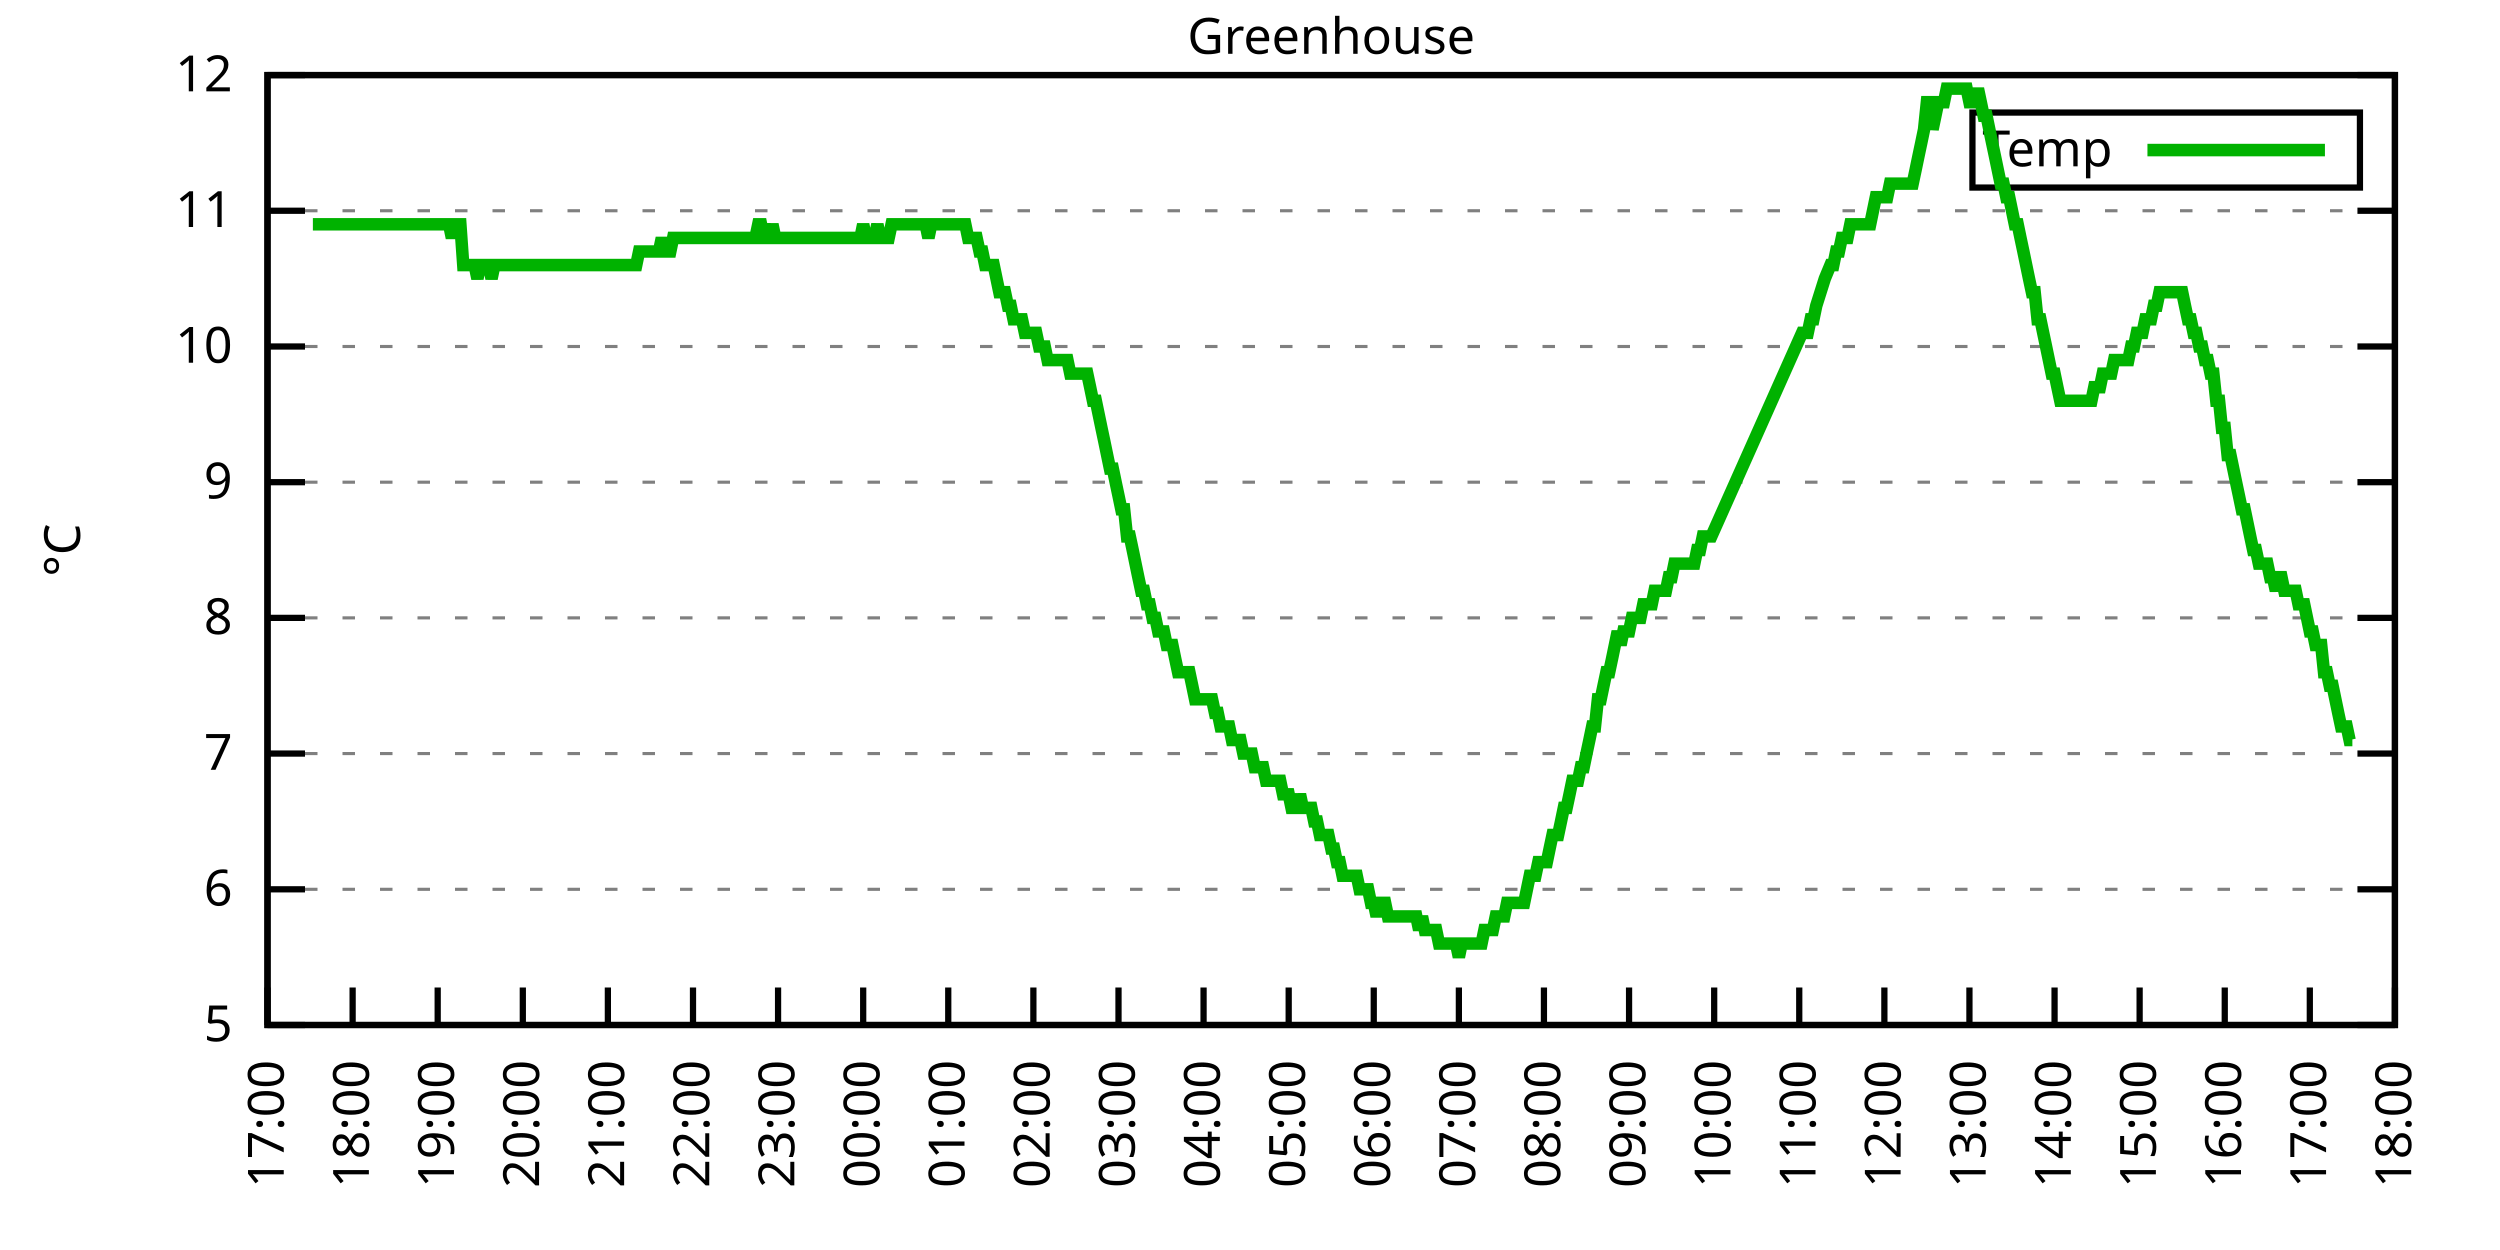
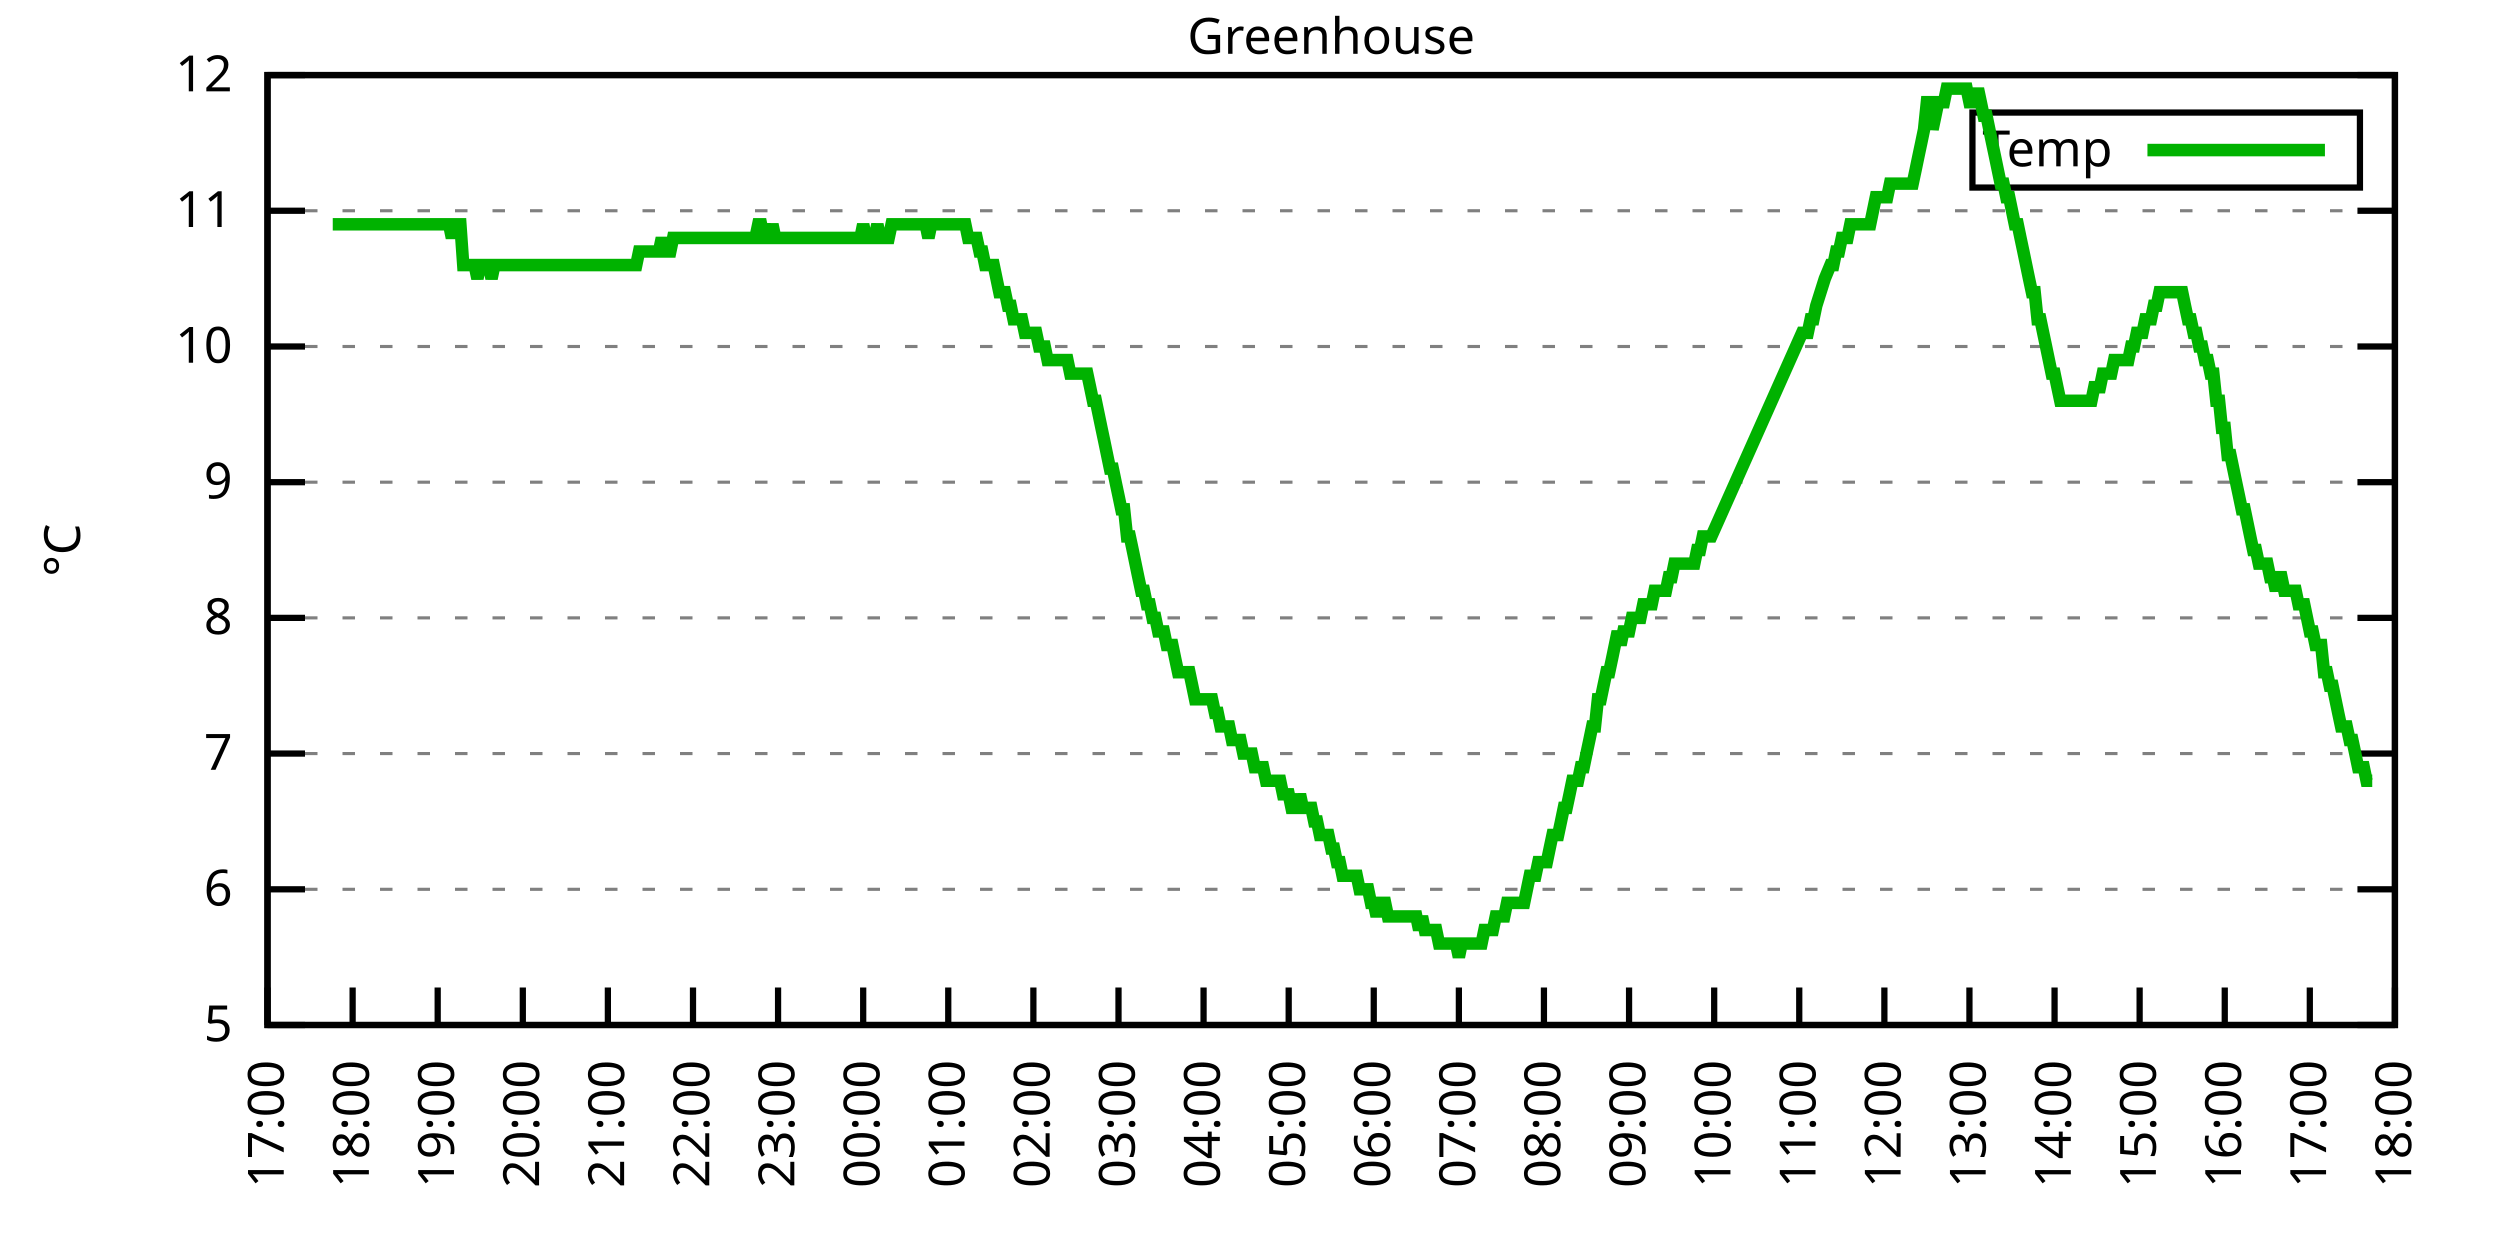
<svg xmlns="http://www.w3.org/2000/svg" xmlns:xlink="http://www.w3.org/1999/xlink" width="400" height="200" viewBox="0 0 400 200">
  <g id="gnuplot_canvas">
    <rect x="0" y="0" width="400" height="200" fill="none" />
    <defs>
      <circle id="gpDot" r="0.5" stroke-width="0.5" stroke="currentColor" />
      <path id="gpPt0" stroke-width="0.333" stroke="currentColor" d="M-1,0 h2 M0,-1 v2" />
      <path id="gpPt1" stroke-width="0.333" stroke="currentColor" d="M-1,-1 L1,1 M1,-1 L-1,1" />
      <path id="gpPt2" stroke-width="0.333" stroke="currentColor" d="M-1,0 L1,0 M0,-1 L0,1 M-1,-1 L1,1 M-1,1 L1,-1" />
      <rect id="gpPt3" stroke-width="0.333" stroke="currentColor" x="-1" y="-1" width="2" height="2" />
      <rect id="gpPt4" stroke-width="0.333" stroke="currentColor" fill="currentColor" x="-1" y="-1" width="2" height="2" />
      <circle id="gpPt5" stroke-width="0.333" stroke="currentColor" cx="0" cy="0" r="1" />
      <use xlink:href="#gpPt5" id="gpPt6" fill="currentColor" stroke="none" />
      <path id="gpPt7" stroke-width="0.333" stroke="currentColor" d="M0,-1.33 L-1.33,0.67 L1.33,0.67 z" />
      <use xlink:href="#gpPt7" id="gpPt8" fill="currentColor" stroke="none" />
      <use xlink:href="#gpPt7" id="gpPt9" stroke="currentColor" transform="rotate(180)" />
      <use xlink:href="#gpPt9" id="gpPt10" fill="currentColor" stroke="none" />
      <use xlink:href="#gpPt3" id="gpPt11" stroke="currentColor" transform="rotate(45)" />
      <use xlink:href="#gpPt11" id="gpPt12" fill="currentColor" stroke="none" />
      <path id="gpPt13" stroke-width="0.333" stroke="currentColor" d="M0,1.330 L1.265,0.411 L0.782,-1.067 L-0.782,-1.076 L-1.265,0.411 z" />
      <use xlink:href="#gpPt13" id="gpPt14" fill="currentColor" stroke="none" />
      <filter id="textbox" filterUnits="objectBoundingBox" x="0" y="0" height="1" width="1">
        <feFlood flood-color="white" flood-opacity="1" result="bgnd" />
        <feComposite in="SourceGraphic" in2="bgnd" operator="atop" />
      </filter>
      <filter id="greybox" filterUnits="objectBoundingBox" x="0" y="0" height="1" width="1">
        <feFlood flood-color="lightgrey" flood-opacity="1" result="grey" />
        <feComposite in="SourceGraphic" in2="grey" operator="atop" />
      </filter>
    </defs>
    <g fill="none" color="white" stroke="currentColor" stroke-width="1.00" stroke-linecap="butt" stroke-linejoin="miter">
</g>
    <g fill="none" color="black" stroke="currentColor" stroke-width="1.00" stroke-linecap="butt" stroke-linejoin="miter">
      <g stroke="none" shape-rendering="crispEdges">
        <polygon fill="rgb(255, 255, 255)" points="42.80,164.00 383.18,164.00 383.18,12.02 42.80,12.02 " />
      </g>
    </g>
    <g fill="none" color="black" stroke="currentColor" stroke-width="1.00" stroke-linecap="butt" stroke-linejoin="miter">
</g>
    <g fill="none" color="black" stroke="black" stroke-width="0.50" stroke-linecap="butt" stroke-linejoin="miter">
</g>
    <g fill="none" color="gray" stroke="currentColor" stroke-width="0.50" stroke-linecap="butt" stroke-linejoin="miter">
      <path stroke="gray" stroke-dasharray="2,4" class="gridline" d="M42.80,164.00 L383.19,164.00  " />
    </g>
    <g fill="none" color="gray" stroke="gray" stroke-width="1.00" stroke-linecap="butt" stroke-linejoin="miter">
</g>
    <g fill="none" color="black" stroke="currentColor" stroke-width="1.00" stroke-linecap="butt" stroke-linejoin="miter">
      <path stroke="black" d="M42.80,164.00 L48.80,164.00 M383.19,164.00 L377.19,164.00  " />
      <g transform="translate(37.20,166.60)" stroke="none" fill="black" font-family="Sans" font-size="8.00" text-anchor="end">
        <text>
          <tspan font-family="Sans"> 5</tspan>
        </text>
      </g>
    </g>
    <g fill="none" color="black" stroke="currentColor" stroke-width="1.00" stroke-linecap="butt" stroke-linejoin="miter">
</g>
    <g fill="none" color="black" stroke="black" stroke-width="0.50" stroke-linecap="butt" stroke-linejoin="miter">
</g>
    <g fill="none" color="gray" stroke="currentColor" stroke-width="0.50" stroke-linecap="butt" stroke-linejoin="miter">
      <path stroke="gray" stroke-dasharray="2,4" class="gridline" d="M42.80,142.29 L383.19,142.29  " />
    </g>
    <g fill="none" color="gray" stroke="gray" stroke-width="1.00" stroke-linecap="butt" stroke-linejoin="miter">
</g>
    <g fill="none" color="black" stroke="currentColor" stroke-width="1.00" stroke-linecap="butt" stroke-linejoin="miter">
      <path stroke="black" d="M42.80,142.29 L48.80,142.29 M383.19,142.29 L377.19,142.29  " />
      <g transform="translate(37.20,144.89)" stroke="none" fill="black" font-family="Sans" font-size="8.00" text-anchor="end">
        <text>
          <tspan font-family="Sans"> 6</tspan>
        </text>
      </g>
    </g>
    <g fill="none" color="black" stroke="currentColor" stroke-width="1.00" stroke-linecap="butt" stroke-linejoin="miter">
</g>
    <g fill="none" color="black" stroke="black" stroke-width="0.50" stroke-linecap="butt" stroke-linejoin="miter">
</g>
    <g fill="none" color="gray" stroke="currentColor" stroke-width="0.50" stroke-linecap="butt" stroke-linejoin="miter">
      <path stroke="gray" stroke-dasharray="2,4" class="gridline" d="M42.80,120.57 L383.19,120.57  " />
    </g>
    <g fill="none" color="gray" stroke="gray" stroke-width="1.00" stroke-linecap="butt" stroke-linejoin="miter">
</g>
    <g fill="none" color="black" stroke="currentColor" stroke-width="1.00" stroke-linecap="butt" stroke-linejoin="miter">
      <path stroke="black" d="M42.80,120.57 L48.80,120.57 M383.19,120.57 L377.19,120.57  " />
      <g transform="translate(37.20,123.17)" stroke="none" fill="black" font-family="Sans" font-size="8.00" text-anchor="end">
        <text>
          <tspan font-family="Sans"> 7</tspan>
        </text>
      </g>
    </g>
    <g fill="none" color="black" stroke="currentColor" stroke-width="1.00" stroke-linecap="butt" stroke-linejoin="miter">
</g>
    <g fill="none" color="black" stroke="black" stroke-width="0.50" stroke-linecap="butt" stroke-linejoin="miter">
</g>
    <g fill="none" color="gray" stroke="currentColor" stroke-width="0.50" stroke-linecap="butt" stroke-linejoin="miter">
      <path stroke="gray" stroke-dasharray="2,4" class="gridline" d="M42.80,98.86 L383.19,98.86  " />
    </g>
    <g fill="none" color="gray" stroke="gray" stroke-width="1.00" stroke-linecap="butt" stroke-linejoin="miter">
</g>
    <g fill="none" color="black" stroke="currentColor" stroke-width="1.00" stroke-linecap="butt" stroke-linejoin="miter">
      <path stroke="black" d="M42.80,98.86 L48.80,98.86 M383.19,98.86 L377.19,98.86  " />
      <g transform="translate(37.20,101.46)" stroke="none" fill="black" font-family="Sans" font-size="8.00" text-anchor="end">
        <text>
          <tspan font-family="Sans"> 8</tspan>
        </text>
      </g>
    </g>
    <g fill="none" color="black" stroke="currentColor" stroke-width="1.00" stroke-linecap="butt" stroke-linejoin="miter">
</g>
    <g fill="none" color="black" stroke="black" stroke-width="0.50" stroke-linecap="butt" stroke-linejoin="miter">
</g>
    <g fill="none" color="gray" stroke="currentColor" stroke-width="0.50" stroke-linecap="butt" stroke-linejoin="miter">
      <path stroke="gray" stroke-dasharray="2,4" class="gridline" d="M42.80,77.15 L383.19,77.15  " />
    </g>
    <g fill="none" color="gray" stroke="gray" stroke-width="1.00" stroke-linecap="butt" stroke-linejoin="miter">
</g>
    <g fill="none" color="black" stroke="currentColor" stroke-width="1.00" stroke-linecap="butt" stroke-linejoin="miter">
      <path stroke="black" d="M42.80,77.15 L48.80,77.15 M383.19,77.15 L377.19,77.15  " />
      <g transform="translate(37.20,79.75)" stroke="none" fill="black" font-family="Sans" font-size="8.00" text-anchor="end">
        <text>
          <tspan font-family="Sans"> 9</tspan>
        </text>
      </g>
    </g>
    <g fill="none" color="black" stroke="currentColor" stroke-width="1.00" stroke-linecap="butt" stroke-linejoin="miter">
</g>
    <g fill="none" color="black" stroke="black" stroke-width="0.50" stroke-linecap="butt" stroke-linejoin="miter">
</g>
    <g fill="none" color="gray" stroke="currentColor" stroke-width="0.50" stroke-linecap="butt" stroke-linejoin="miter">
      <path stroke="gray" stroke-dasharray="2,4" class="gridline" d="M42.80,55.44 L383.19,55.44  " />
    </g>
    <g fill="none" color="gray" stroke="gray" stroke-width="1.00" stroke-linecap="butt" stroke-linejoin="miter">
</g>
    <g fill="none" color="black" stroke="currentColor" stroke-width="1.00" stroke-linecap="butt" stroke-linejoin="miter">
      <path stroke="black" d="M42.80,55.44 L48.80,55.44 M383.19,55.44 L377.19,55.44  " />
      <g transform="translate(37.20,58.04)" stroke="none" fill="black" font-family="Sans" font-size="8.00" text-anchor="end">
        <text>
          <tspan font-family="Sans"> 10</tspan>
        </text>
      </g>
    </g>
    <g fill="none" color="black" stroke="currentColor" stroke-width="1.00" stroke-linecap="butt" stroke-linejoin="miter">
</g>
    <g fill="none" color="black" stroke="black" stroke-width="0.50" stroke-linecap="butt" stroke-linejoin="miter">
</g>
    <g fill="none" color="gray" stroke="currentColor" stroke-width="0.50" stroke-linecap="butt" stroke-linejoin="miter">
      <path stroke="gray" stroke-dasharray="2,4" class="gridline" d="M42.80,33.72 L383.19,33.72  " />
    </g>
    <g fill="none" color="gray" stroke="gray" stroke-width="1.00" stroke-linecap="butt" stroke-linejoin="miter">
</g>
    <g fill="none" color="black" stroke="currentColor" stroke-width="1.00" stroke-linecap="butt" stroke-linejoin="miter">
      <path stroke="black" d="M42.80,33.72 L48.80,33.72 M383.19,33.72 L377.19,33.72  " />
      <g transform="translate(37.20,36.32)" stroke="none" fill="black" font-family="Sans" font-size="8.00" text-anchor="end">
        <text>
          <tspan font-family="Sans"> 11</tspan>
        </text>
      </g>
    </g>
    <g fill="none" color="black" stroke="currentColor" stroke-width="1.00" stroke-linecap="butt" stroke-linejoin="miter">
</g>
    <g fill="none" color="black" stroke="black" stroke-width="0.50" stroke-linecap="butt" stroke-linejoin="miter">
</g>
    <g fill="none" color="gray" stroke="currentColor" stroke-width="0.50" stroke-linecap="butt" stroke-linejoin="miter">
      <path stroke="gray" stroke-dasharray="2,4" class="gridline" d="M42.80,12.01 L383.19,12.01  " />
    </g>
    <g fill="none" color="gray" stroke="gray" stroke-width="1.00" stroke-linecap="butt" stroke-linejoin="miter">
</g>
    <g fill="none" color="black" stroke="currentColor" stroke-width="1.00" stroke-linecap="butt" stroke-linejoin="miter">
      <path stroke="black" d="M42.80,12.01 L48.80,12.01 M383.19,12.01 L377.19,12.01  " />
      <g transform="translate(37.20,14.61)" stroke="none" fill="black" font-family="Sans" font-size="8.00" text-anchor="end">
        <text>
          <tspan font-family="Sans"> 12</tspan>
        </text>
      </g>
    </g>
    <g fill="none" color="black" stroke="currentColor" stroke-width="1.00" stroke-linecap="butt" stroke-linejoin="miter">
      <path stroke="black" d="M42.80,164.00 L42.80,158.00  " />
      <g transform="translate(45.40,169.60) rotate(270.00)" stroke="none" fill="black" font-family="Sans" font-size="8.00" text-anchor="end">
        <text>
          <tspan font-family="Sans">17:00</tspan>
        </text>
      </g>
    </g>
    <g fill="none" color="black" stroke="currentColor" stroke-width="1.00" stroke-linecap="butt" stroke-linejoin="miter">
      <path stroke="black" d="M56.42,164.00 L56.42,158.00  " />
      <g transform="translate(59.02,169.60) rotate(270.00)" stroke="none" fill="black" font-family="Sans" font-size="8.00" text-anchor="end">
        <text>
          <tspan font-family="Sans">18:00</tspan>
        </text>
      </g>
    </g>
    <g fill="none" color="black" stroke="currentColor" stroke-width="1.00" stroke-linecap="butt" stroke-linejoin="miter">
      <path stroke="black" d="M70.03,164.00 L70.03,158.00  " />
      <g transform="translate(72.63,169.60) rotate(270.00)" stroke="none" fill="black" font-family="Sans" font-size="8.00" text-anchor="end">
        <text>
          <tspan font-family="Sans">19:00</tspan>
        </text>
      </g>
    </g>
    <g fill="none" color="black" stroke="currentColor" stroke-width="1.00" stroke-linecap="butt" stroke-linejoin="miter">
      <path stroke="black" d="M83.65,164.00 L83.65,158.00  " />
      <g transform="translate(86.25,169.60) rotate(270.00)" stroke="none" fill="black" font-family="Sans" font-size="8.00" text-anchor="end">
        <text>
          <tspan font-family="Sans">20:00</tspan>
        </text>
      </g>
    </g>
    <g fill="none" color="black" stroke="currentColor" stroke-width="1.00" stroke-linecap="butt" stroke-linejoin="miter">
      <path stroke="black" d="M97.26,164.00 L97.26,158.00  " />
      <g transform="translate(99.86,169.60) rotate(270.00)" stroke="none" fill="black" font-family="Sans" font-size="8.00" text-anchor="end">
        <text>
          <tspan font-family="Sans">21:00</tspan>
        </text>
      </g>
    </g>
    <g fill="none" color="black" stroke="currentColor" stroke-width="1.00" stroke-linecap="butt" stroke-linejoin="miter">
      <path stroke="black" d="M110.88,164.00 L110.88,158.00  " />
      <g transform="translate(113.48,169.60) rotate(270.00)" stroke="none" fill="black" font-family="Sans" font-size="8.00" text-anchor="end">
        <text>
          <tspan font-family="Sans">22:00</tspan>
        </text>
      </g>
    </g>
    <g fill="none" color="black" stroke="currentColor" stroke-width="1.00" stroke-linecap="butt" stroke-linejoin="miter">
      <path stroke="black" d="M124.49,164.00 L124.49,158.00  " />
      <g transform="translate(127.09,169.60) rotate(270.00)" stroke="none" fill="black" font-family="Sans" font-size="8.00" text-anchor="end">
        <text>
          <tspan font-family="Sans">23:00</tspan>
        </text>
      </g>
    </g>
    <g fill="none" color="black" stroke="currentColor" stroke-width="1.00" stroke-linecap="butt" stroke-linejoin="miter">
      <path stroke="black" d="M138.11,164.00 L138.11,158.00  " />
      <g transform="translate(140.71,169.60) rotate(270.00)" stroke="none" fill="black" font-family="Sans" font-size="8.00" text-anchor="end">
        <text>
          <tspan font-family="Sans">00:00</tspan>
        </text>
      </g>
    </g>
    <g fill="none" color="black" stroke="currentColor" stroke-width="1.00" stroke-linecap="butt" stroke-linejoin="miter">
      <path stroke="black" d="M151.72,164.00 L151.72,158.00  " />
      <g transform="translate(154.32,169.60) rotate(270.00)" stroke="none" fill="black" font-family="Sans" font-size="8.00" text-anchor="end">
        <text>
          <tspan font-family="Sans">01:00</tspan>
        </text>
      </g>
    </g>
    <g fill="none" color="black" stroke="currentColor" stroke-width="1.00" stroke-linecap="butt" stroke-linejoin="miter">
      <path stroke="black" d="M165.34,164.00 L165.34,158.00  " />
      <g transform="translate(167.94,169.60) rotate(270.00)" stroke="none" fill="black" font-family="Sans" font-size="8.00" text-anchor="end">
        <text>
          <tspan font-family="Sans">02:00</tspan>
        </text>
      </g>
    </g>
    <g fill="none" color="black" stroke="currentColor" stroke-width="1.00" stroke-linecap="butt" stroke-linejoin="miter">
      <path stroke="black" d="M178.96,164.00 L178.96,158.00  " />
      <g transform="translate(181.56,169.60) rotate(270.00)" stroke="none" fill="black" font-family="Sans" font-size="8.00" text-anchor="end">
        <text>
          <tspan font-family="Sans">03:00</tspan>
        </text>
      </g>
    </g>
    <g fill="none" color="black" stroke="currentColor" stroke-width="1.00" stroke-linecap="butt" stroke-linejoin="miter">
      <path stroke="black" d="M192.57,164.00 L192.57,158.00  " />
      <g transform="translate(195.17,169.60) rotate(270.00)" stroke="none" fill="black" font-family="Sans" font-size="8.00" text-anchor="end">
        <text>
          <tspan font-family="Sans">04:00</tspan>
        </text>
      </g>
    </g>
    <g fill="none" color="black" stroke="currentColor" stroke-width="1.00" stroke-linecap="butt" stroke-linejoin="miter">
      <path stroke="black" d="M206.19,164.00 L206.19,158.00  " />
      <g transform="translate(208.79,169.60) rotate(270.00)" stroke="none" fill="black" font-family="Sans" font-size="8.00" text-anchor="end">
        <text>
          <tspan font-family="Sans">05:00</tspan>
        </text>
      </g>
    </g>
    <g fill="none" color="black" stroke="currentColor" stroke-width="1.00" stroke-linecap="butt" stroke-linejoin="miter">
      <path stroke="black" d="M219.80,164.00 L219.80,158.00  " />
      <g transform="translate(222.40,169.60) rotate(270.00)" stroke="none" fill="black" font-family="Sans" font-size="8.00" text-anchor="end">
        <text>
          <tspan font-family="Sans">06:00</tspan>
        </text>
      </g>
    </g>
    <g fill="none" color="black" stroke="currentColor" stroke-width="1.00" stroke-linecap="butt" stroke-linejoin="miter">
      <path stroke="black" d="M233.42,164.00 L233.42,158.00  " />
      <g transform="translate(236.02,169.60) rotate(270.00)" stroke="none" fill="black" font-family="Sans" font-size="8.00" text-anchor="end">
        <text>
          <tspan font-family="Sans">07:00</tspan>
        </text>
      </g>
    </g>
    <g fill="none" color="black" stroke="currentColor" stroke-width="1.00" stroke-linecap="butt" stroke-linejoin="miter">
      <path stroke="black" d="M247.03,164.00 L247.03,158.00  " />
      <g transform="translate(249.63,169.60) rotate(270.00)" stroke="none" fill="black" font-family="Sans" font-size="8.00" text-anchor="end">
        <text>
          <tspan font-family="Sans">08:00</tspan>
        </text>
      </g>
    </g>
    <g fill="none" color="black" stroke="currentColor" stroke-width="1.00" stroke-linecap="butt" stroke-linejoin="miter">
      <path stroke="black" d="M260.65,164.00 L260.65,158.00  " />
      <g transform="translate(263.25,169.60) rotate(270.00)" stroke="none" fill="black" font-family="Sans" font-size="8.00" text-anchor="end">
        <text>
          <tspan font-family="Sans">09:00</tspan>
        </text>
      </g>
    </g>
    <g fill="none" color="black" stroke="currentColor" stroke-width="1.00" stroke-linecap="butt" stroke-linejoin="miter">
      <path stroke="black" d="M274.27,164.00 L274.27,158.00  " />
      <g transform="translate(276.87,169.60) rotate(270.00)" stroke="none" fill="black" font-family="Sans" font-size="8.00" text-anchor="end">
        <text>
          <tspan font-family="Sans">10:00</tspan>
        </text>
      </g>
    </g>
    <g fill="none" color="black" stroke="currentColor" stroke-width="1.00" stroke-linecap="butt" stroke-linejoin="miter">
      <path stroke="black" d="M287.88,164.00 L287.88,158.00  " />
      <g transform="translate(290.48,169.60) rotate(270.00)" stroke="none" fill="black" font-family="Sans" font-size="8.00" text-anchor="end">
        <text>
          <tspan font-family="Sans">11:00</tspan>
        </text>
      </g>
    </g>
    <g fill="none" color="black" stroke="currentColor" stroke-width="1.00" stroke-linecap="butt" stroke-linejoin="miter">
      <path stroke="black" d="M301.50,164.00 L301.50,158.00  " />
      <g transform="translate(304.10,169.60) rotate(270.00)" stroke="none" fill="black" font-family="Sans" font-size="8.00" text-anchor="end">
        <text>
          <tspan font-family="Sans">12:00</tspan>
        </text>
      </g>
    </g>
    <g fill="none" color="black" stroke="currentColor" stroke-width="1.00" stroke-linecap="butt" stroke-linejoin="miter">
      <path stroke="black" d="M315.11,164.00 L315.11,158.00  " />
      <g transform="translate(317.71,169.60) rotate(270.00)" stroke="none" fill="black" font-family="Sans" font-size="8.00" text-anchor="end">
        <text>
          <tspan font-family="Sans">13:00</tspan>
        </text>
      </g>
    </g>
    <g fill="none" color="black" stroke="currentColor" stroke-width="1.00" stroke-linecap="butt" stroke-linejoin="miter">
      <path stroke="black" d="M328.73,164.00 L328.73,158.00  " />
      <g transform="translate(331.33,169.60) rotate(270.00)" stroke="none" fill="black" font-family="Sans" font-size="8.00" text-anchor="end">
        <text>
          <tspan font-family="Sans">14:00</tspan>
        </text>
      </g>
    </g>
    <g fill="none" color="black" stroke="currentColor" stroke-width="1.00" stroke-linecap="butt" stroke-linejoin="miter">
      <path stroke="black" d="M342.34,164.00 L342.34,158.00  " />
      <g transform="translate(344.94,169.60) rotate(270.00)" stroke="none" fill="black" font-family="Sans" font-size="8.00" text-anchor="end">
        <text>
          <tspan font-family="Sans">15:00</tspan>
        </text>
      </g>
    </g>
    <g fill="none" color="black" stroke="currentColor" stroke-width="1.00" stroke-linecap="butt" stroke-linejoin="miter">
      <path stroke="black" d="M355.96,164.00 L355.96,158.00  " />
      <g transform="translate(358.56,169.60) rotate(270.00)" stroke="none" fill="black" font-family="Sans" font-size="8.00" text-anchor="end">
        <text>
          <tspan font-family="Sans">16:00</tspan>
        </text>
      </g>
    </g>
    <g fill="none" color="black" stroke="currentColor" stroke-width="1.00" stroke-linecap="butt" stroke-linejoin="miter">
      <path stroke="black" d="M369.57,164.00 L369.57,158.00  " />
      <g transform="translate(372.17,169.60) rotate(270.00)" stroke="none" fill="black" font-family="Sans" font-size="8.00" text-anchor="end">
        <text>
          <tspan font-family="Sans">17:00</tspan>
        </text>
      </g>
    </g>
    <g fill="none" color="black" stroke="currentColor" stroke-width="1.00" stroke-linecap="butt" stroke-linejoin="miter">
      <path stroke="black" d="M383.19,164.00 L383.19,158.00  " />
      <g transform="translate(385.79,169.60) rotate(270.00)" stroke="none" fill="black" font-family="Sans" font-size="8.00" text-anchor="end">
        <text>
          <tspan font-family="Sans">18:00</tspan>
        </text>
      </g>
    </g>
    <g fill="none" color="black" stroke="currentColor" stroke-width="1.00" stroke-linecap="butt" stroke-linejoin="miter">
</g>
    <g fill="none" color="black" stroke="currentColor" stroke-width="1.00" stroke-linecap="butt" stroke-linejoin="miter">
      <path stroke="black" d="M42.80,12.01 L42.80,164.00 L383.19,164.00 L383.19,12.01 L42.80,12.01 Z  " />
    </g>
    <g fill="none" color="black" stroke="currentColor" stroke-width="1.00" stroke-linecap="butt" stroke-linejoin="miter">
</g>
    <g fill="none" color="black" stroke="currentColor" stroke-width="1.00" stroke-linecap="butt" stroke-linejoin="miter">
      <path stroke="black" d="M315.59,30.01 L315.59,18.01 L377.59,18.01 L377.59,30.01 L315.59,30.01 Z  " />
    </g>
    <g id="Greenhouse_plot_1">
      <g fill="none" color="white" stroke="black" stroke-width="2.00" stroke-linecap="butt" stroke-linejoin="miter">
</g>
      <g fill="none" color="black" stroke="currentColor" stroke-width="2.00" stroke-linecap="butt" stroke-linejoin="miter">
        <g transform="translate(337.99,26.61)" stroke="none" fill="black" font-family="Sans" font-size="8.00" text-anchor="end">
          <text>
            <tspan font-family="Sans">Temp</tspan>
          </text>
        </g>
      </g>
      <g fill="none" color="black" stroke="currentColor" stroke-width="2.00" stroke-linecap="butt" stroke-linejoin="miter">
-         <path stroke="rgb(  0, 178,   0)" d="M343.59,24.01 L371.99,24.01 M50.06,35.89 L50.52,35.89 L50.97,35.89 L51.42,35.89 L51.88,35.89 L52.33,35.89   L52.78,35.89 L53.24,35.89 L53.69,35.89 L54.15,35.89 L54.60,35.89 L55.05,35.89 L55.51,35.89 L55.96,35.89   L56.42,35.89 L56.87,35.89 L57.32,35.89 L57.78,35.89 L58.23,35.89 L58.68,35.89 L59.14,35.89 L59.59,35.89   L60.05,35.89 L60.50,35.89 L60.95,35.89 L61.41,35.89 L61.86,35.89 L62.32,35.89 L62.77,35.89 L63.22,35.89   L63.68,35.89 L64.13,35.89 L64.58,35.89 L65.04,35.89 L65.49,35.89 L65.95,35.89 L66.40,35.89 L66.85,35.89   L67.31,35.89 L67.76,35.89 L68.22,35.89 L68.67,35.89 L69.12,35.89 L69.58,35.89 L70.03,35.89 L70.49,35.89   L70.94,35.89 L71.39,35.89 L71.85,35.89 L72.30,38.07 L72.75,35.89 L73.21,35.89 L73.66,35.89 L74.12,42.41   L74.57,42.41 L75.02,42.41 L75.48,42.41 L75.93,42.41 L76.39,44.58 L76.84,42.41 L77.29,42.41 L77.75,42.41   L78.20,42.41 L78.65,44.58 L79.11,42.41 L79.56,42.41 L80.02,42.41 L80.47,42.41 L80.92,42.41 L81.38,42.41   L81.83,42.41 L82.29,42.41 L82.74,42.41 L83.19,42.41 L83.65,42.41 L84.10,42.41 L84.55,42.41 L85.01,42.41   L85.46,42.41 L85.92,42.41 L86.37,42.41 L86.82,42.41 L87.28,42.41 L87.73,42.41 L88.19,42.41 L88.64,42.41   L89.09,42.41 L89.55,42.41 L90.00,42.41 L90.45,42.41 L90.91,42.41 L91.36,42.41 L91.82,42.41 L92.27,42.41   L92.72,42.41 L93.18,42.41 L93.63,42.41 L94.09,42.41 L94.54,42.41 L94.99,42.41 L95.45,42.41 L95.90,42.41   L96.35,42.41 L96.81,42.41 L97.26,42.41 L97.72,42.41 L98.17,42.41 L98.62,42.41 L99.08,42.41 L99.53,42.41   L99.99,42.41 L100.44,42.41 L100.89,42.41 L101.35,42.41 L101.80,42.41 L102.25,40.24 L102.71,40.24 L103.16,40.24   L103.62,40.24 L104.07,40.24 L104.52,40.24 L104.98,40.24 L105.43,40.24 L105.89,38.07 L106.34,40.24 L106.79,40.24   L107.25,40.24 L107.70,38.07 L108.15,38.07 L108.61,38.07 L109.06,38.07 L109.52,38.07 L109.97,38.07 L110.42,38.07   L110.88,38.07 L111.33,38.07 L111.79,38.07 L112.24,38.07 L112.69,38.07 L113.15,38.07 L113.60,38.07 L114.05,38.07   L114.51,38.07 L114.96,38.07 L115.42,38.07 L115.87,38.07 L116.32,38.07 L116.78,38.07 L117.23,38.07 L117.69,38.07   L118.14,38.07 L118.59,38.07 L119.05,38.07 L119.50,38.07 L119.96,38.07 L120.41,38.07 L120.86,38.07 L121.32,35.89   L121.77,35.89 L122.22,38.07 L122.68,38.07 L123.13,38.07 L123.59,35.89 L124.04,38.07 L124.49,38.07 L124.95,38.07   L125.40,38.07 L125.86,38.07 L126.31,38.07 L126.76,38.07 L127.22,38.07 L127.67,38.07 L128.12,38.07 L128.58,38.07   L129.03,38.07 L129.49,38.07 L129.94,38.07 L130.39,38.07 L130.85,38.07 L131.30,38.07 L131.76,38.07 L132.21,38.07   L132.66,38.07 L133.12,38.07 L133.57,38.07 L134.02,38.07 L134.48,38.07 L134.93,38.07 L135.39,38.07 L135.84,38.07   L136.29,38.07 L136.75,38.07 L137.20,38.07 L137.66,38.07 L138.11,35.89 L138.56,38.07 L139.02,38.07 L139.47,38.07   L139.92,38.07 L140.38,35.89 L140.83,38.07 L141.29,38.07 L141.74,38.07 L142.19,38.07 L142.65,35.89 L143.10,35.89   L143.56,35.89 L144.01,35.89 L144.46,35.89 L144.92,35.89 L145.37,35.89 L145.82,35.89 L146.28,35.89 L146.73,35.89   L147.19,35.89 L147.64,35.89 L148.09,35.89 L148.55,38.07 L149.00,35.89 L149.46,35.89 L149.91,35.89 L150.36,35.89   L150.82,35.89 L151.27,35.89 L151.72,35.89 L152.18,35.89 L152.63,35.89 L153.09,35.89 L153.54,35.89 L153.99,35.89   L154.45,35.89 L154.90,38.07 L155.36,38.07 L155.81,38.07 L156.26,38.07 L156.72,40.24 L157.17,40.24 L157.62,42.41   L158.08,42.41 L158.53,42.41 L158.99,42.41 L159.44,44.58 L159.89,46.75 L160.35,46.75 L160.80,46.75 L161.26,48.92   L161.71,48.92 L162.16,51.09 L162.62,51.09 L163.07,51.09 L163.52,51.09 L163.98,53.26 L164.43,53.26 L164.89,53.26   L165.34,53.26 L165.79,53.26 L166.25,55.44 L166.70,55.44 L167.16,55.44 L167.61,57.61 L168.06,57.61 L168.52,57.61   L168.97,57.61 L169.43,57.61 L169.88,57.61 L170.33,57.61 L170.79,57.61 L171.24,59.78 L171.69,59.78 L172.15,59.78   L172.60,59.78 L173.06,59.78 L173.51,59.78 L173.96,59.78 L174.42,61.95 L174.87,64.12 L175.33,64.12 L175.78,66.29   L176.23,68.46 L176.69,70.63 L177.14,72.81 L177.59,74.98 L178.05,74.98 L178.50,77.15 L178.96,79.32 L179.41,81.49   L179.86,81.49 L180.32,85.83 L180.77,85.83 L181.23,88.00 L181.68,90.18 L182.13,92.35 L182.59,94.52 L183.04,94.52   L183.49,96.69 L183.95,96.69 L184.40,98.86 L184.86,98.86 L185.31,101.03 L185.76,101.03 L186.22,101.03 L186.67,103.20   L187.13,103.20 L187.58,103.20 L188.03,105.38 L188.49,107.55 L188.94,107.55 L189.39,107.55 L189.85,107.55 L190.30,107.55   L190.76,109.72 L191.21,111.89 L191.66,111.89 L192.12,111.89 L192.57,111.89 L193.03,111.89 L193.48,111.89 L193.93,111.89   L194.39,114.06 L194.84,114.06 L195.29,116.23 L195.75,116.23 L196.20,116.23 L196.66,116.23 L197.11,118.40 L197.56,118.40   L198.02,118.40 L198.47,118.40 L198.93,120.57 L199.38,120.57 L199.83,120.57 L200.29,120.57 L200.74,122.75 L201.19,122.75   L201.65,122.75 L202.10,122.75 L202.56,124.92 L203.01,124.92 L203.46,124.92 L203.92,124.92 L204.37,124.92 L204.83,124.92   L205.28,127.09 L205.73,127.09 L206.19,127.09 L206.64,129.26 L207.09,129.26 L207.55,129.26 L208.00,127.09 L208.46,129.26   L208.91,129.26 L209.36,129.26 L209.82,129.26 L210.27,131.43 L210.73,131.43 L211.18,133.60 L211.63,133.60 L212.09,133.60   L212.54,133.60 L213.00,135.77 L213.45,135.77 L213.90,137.94 L214.36,137.94 L214.81,140.12 L215.26,140.12 L215.72,140.12   L216.17,140.12 L216.63,140.12 L217.08,140.12 L217.53,142.29 L217.99,142.29 L218.44,142.29 L218.90,142.29 L219.35,144.46   L219.80,144.46 L220.26,146.63 L220.71,144.46 L221.16,144.46 L221.62,144.46 L222.07,146.63 L222.53,146.63 L222.98,146.63   L223.43,146.63 L223.89,146.63 L224.34,146.63 L224.80,146.63 L225.25,146.63 L225.70,146.63 L226.16,146.63 L226.61,146.63   L227.06,148.80 L227.52,146.63 L227.97,148.80 L228.43,148.80 L228.88,148.80 L229.33,148.80 L229.79,148.80 L230.24,150.97   L230.70,150.97 L231.15,150.97 L231.60,150.97 L232.06,150.97 L232.51,150.97 L232.96,150.97 L233.42,153.14 L233.87,150.97   L234.33,150.97 L234.78,150.97 L235.23,150.97 L235.69,150.97 L236.14,150.97 L236.60,150.97 L237.05,150.97 L237.50,148.80   L237.96,148.80 L238.41,148.80 L238.86,148.80 L239.32,146.63 L239.77,146.63 L240.23,146.63 L240.68,146.63 L241.13,144.46   L241.59,144.46 L242.04,144.46 L242.50,144.46 L242.95,144.46 L243.40,144.46 L243.86,144.46 L244.31,142.29 L244.76,140.12   L245.22,140.12 L245.67,140.12 L246.13,137.94 L246.58,137.94 L247.03,137.94 L247.49,137.94 L247.94,135.77 L248.40,133.60   L248.85,133.60 L249.30,133.60 L249.76,131.43 L250.21,129.26 L250.66,129.26 L251.12,127.09 L251.57,124.92 L252.03,124.92   L252.48,124.92 L252.93,122.75 L253.39,122.75 L253.84,120.57 L254.30,118.40 L254.75,116.23 L255.20,116.23 L255.66,111.89   L256.11,111.89 L256.56,109.72 L257.02,107.55 L257.47,107.55 L257.93,105.38 L258.38,103.20 L258.83,101.03 L259.29,103.20   L259.74,101.03 L260.20,101.03 L260.65,101.03 L261.10,98.86 L261.56,98.86 L262.01,98.86 L262.47,98.86 L262.92,96.69   L263.37,96.69 L263.83,96.69 L264.28,96.69 L264.73,94.52 L265.19,94.52 L265.64,94.52 L266.10,94.52 L266.55,94.52   L267.00,92.35 L267.46,92.35 L267.91,90.18 L268.37,90.18 L268.82,90.18 L269.27,90.18 L269.73,90.18 L270.18,90.18   L270.63,90.18 L271.09,90.18 L271.54,88.00 L272.00,88.00 L272.45,85.83 L272.90,85.83 L273.36,85.83 L273.81,85.83   L288.33,53.26 L289.24,53.26 L289.70,51.09 L290.15,51.09 L290.60,48.92 L291.97,44.58 L292.87,42.41 L293.33,42.41   L293.78,40.24 L294.23,40.24 L294.69,38.07 L295.14,38.07 L295.60,38.07 L296.05,35.89 L296.50,35.89 L296.96,35.89   L297.41,35.89 L297.87,35.89 L298.32,35.89 L298.77,35.89 L299.23,35.89 L299.68,33.72 L300.13,31.55 L300.59,31.55   L301.04,31.55 L301.50,31.55 L301.95,31.55 L302.40,29.38 L302.86,29.38 L303.31,29.38 L303.77,29.38 L304.22,29.38   L304.67,29.38 L305.13,29.38 L305.58,29.38 L306.03,29.38 L306.49,27.21 L306.94,25.04 L307.40,22.87 L307.85,20.70   L308.30,16.35 L308.76,16.35 L309.21,20.70 L309.67,18.52 L310.12,16.35 L310.57,16.35 L311.03,16.35 L311.48,14.18   L311.94,14.18 L312.39,14.18 L312.84,14.18 L313.30,14.18 L313.75,14.18 L314.20,14.18 L314.66,14.18 L315.11,16.35   L315.57,16.35 L316.02,16.35 L316.47,14.18 L316.93,16.35 L317.38,18.52 L317.84,18.52 L318.29,20.70 L318.74,22.87   L319.20,25.04 L319.65,27.21 L320.10,29.38 L320.56,29.38 L321.01,31.55 L321.47,31.55 L321.92,33.72 L322.37,35.89   L322.83,35.89 L323.28,38.07 L323.74,40.24 L324.19,42.41 L324.64,44.58 L325.10,46.75 L325.55,46.75 L326.00,51.09   L326.46,51.09 L326.91,53.26 L327.37,55.44 L327.82,57.61 L328.27,59.78 L328.73,59.78 L329.18,61.95 L329.64,64.12   L330.09,64.12 L330.54,64.12 L331.00,64.12 L331.45,64.12 L331.90,64.12 L332.36,64.12 L332.81,64.12 L333.27,64.12   L333.72,64.12 L334.17,64.12 L334.63,64.12 L335.08,61.95 L335.54,61.95 L335.99,61.95 L336.44,59.78 L336.90,59.78   L337.35,59.78 L337.80,59.78 L338.26,57.61 L338.71,57.61 L339.17,57.61 L339.62,57.61 L340.07,57.61 L340.53,57.61   L340.98,55.44 L341.44,55.44 L341.89,53.26 L342.34,53.26 L342.80,53.26 L343.25,51.09 L343.70,51.09 L344.16,51.09   L344.61,48.92 L345.07,48.92 L345.52,46.75 L345.97,46.75 L346.43,46.75 L346.88,46.75 L347.34,46.75 L347.79,46.75   L348.24,46.75 L348.70,46.75 L349.15,46.75 L349.60,48.92 L350.06,51.09 L350.51,51.09 L350.97,53.26 L351.42,53.26   L351.87,55.44 L352.33,55.44 L352.78,57.61 L353.24,57.61 L353.69,59.78 L354.14,59.78 L354.60,64.12 L355.05,64.12   L355.50,68.46 L355.96,68.46 L356.41,72.81 L356.87,72.81 L357.32,74.98 L357.77,77.15 L358.23,79.32 L358.68,81.49   L359.14,81.49 L359.59,83.66 L360.04,85.83 L360.50,88.00 L360.95,88.00 L361.41,90.18 L361.86,90.18 L362.31,90.18   L362.77,90.18 L363.22,92.35 L363.67,92.35 L364.13,94.52 L364.58,92.35 L365.04,92.35 L365.49,94.52 L365.94,94.52   L366.40,94.52 L366.85,94.52 L367.31,94.52 L367.76,96.69 L368.21,96.69 L368.67,96.69 L369.12,98.86 L369.57,101.03   L370.03,101.03 L370.48,103.20 L370.94,103.20 L371.39,103.20 L371.84,107.55 L372.30,107.55 L372.75,109.72 L373.21,109.72   L373.66,111.89 L374.11,114.06 L374.57,116.23 L375.02,116.23 L375.47,116.23 L375.93,118.40 L376.38,118.40  " />
+         <path stroke="rgb(  0, 178,   0)" d="M343.59,24.01 L371.99,24.01 M53.24,35.89 L53.69,35.89 L54.15,35.89 L54.60,35.89 L55.05,35.89 L55.51,35.89   L55.96,35.89 L56.42,35.89 L56.87,35.89 L57.32,35.89 L57.78,35.89 L58.23,35.89 L58.68,35.89 L59.14,35.89   L59.59,35.89 L60.05,35.89 L60.50,35.89 L60.95,35.89 L61.41,35.89 L61.86,35.89 L62.32,35.89 L62.77,35.89   L63.22,35.89 L63.68,35.89 L64.13,35.89 L64.58,35.89 L65.04,35.89 L65.49,35.89 L65.95,35.89 L66.40,35.89   L66.85,35.89 L67.31,35.89 L67.76,35.89 L68.22,35.89 L68.67,35.89 L69.12,35.89 L69.58,35.89 L70.03,35.89   L70.49,35.89 L70.94,35.89 L71.39,35.89 L71.85,35.89 L72.30,38.07 L72.75,35.89 L73.21,35.89 L73.66,35.89   L74.12,42.41 L74.57,42.41 L75.02,42.41 L75.48,42.41 L75.93,42.41 L76.39,44.58 L76.84,42.41 L77.29,42.41   L77.75,42.41 L78.20,42.41 L78.65,44.58 L79.11,42.41 L79.56,42.41 L80.02,42.41 L80.47,42.41 L80.92,42.41   L81.38,42.41 L81.83,42.41 L82.29,42.41 L82.74,42.41 L83.19,42.41 L83.65,42.41 L84.10,42.41 L84.55,42.41   L85.01,42.41 L85.46,42.41 L85.92,42.41 L86.37,42.41 L86.82,42.41 L87.28,42.41 L87.73,42.41 L88.19,42.41   L88.64,42.41 L89.09,42.41 L89.55,42.41 L90.00,42.41 L90.45,42.41 L90.91,42.41 L91.36,42.41 L91.82,42.41   L92.27,42.41 L92.72,42.41 L93.18,42.41 L93.63,42.41 L94.09,42.41 L94.54,42.41 L94.99,42.41 L95.45,42.41   L95.90,42.41 L96.35,42.41 L96.81,42.41 L97.26,42.41 L97.72,42.41 L98.17,42.41 L98.62,42.41 L99.08,42.41   L99.53,42.41 L99.99,42.41 L100.44,42.41 L100.89,42.41 L101.35,42.41 L101.80,42.41 L102.25,40.24 L102.71,40.24   L103.16,40.24 L103.62,40.24 L104.07,40.24 L104.52,40.24 L104.98,40.24 L105.43,40.24 L105.89,38.07 L106.34,40.24   L106.79,40.24 L107.25,40.24 L107.70,38.07 L108.15,38.07 L108.61,38.07 L109.06,38.07 L109.52,38.07 L109.97,38.07   L110.42,38.07 L110.88,38.07 L111.33,38.07 L111.79,38.07 L112.24,38.07 L112.69,38.07 L113.15,38.07 L113.60,38.07   L114.05,38.07 L114.51,38.07 L114.96,38.07 L115.42,38.07 L115.87,38.07 L116.32,38.07 L116.78,38.07 L117.23,38.07   L117.69,38.07 L118.14,38.07 L118.59,38.07 L119.05,38.07 L119.50,38.07 L119.96,38.07 L120.41,38.07 L120.86,38.07   L121.32,35.89 L121.77,35.89 L122.22,38.07 L122.68,38.07 L123.13,38.07 L123.59,35.89 L124.04,38.07 L124.49,38.07   L124.95,38.07 L125.40,38.07 L125.86,38.07 L126.31,38.07 L126.76,38.07 L127.22,38.07 L127.67,38.07 L128.12,38.07   L128.58,38.07 L129.03,38.07 L129.49,38.07 L129.94,38.07 L130.39,38.07 L130.85,38.07 L131.30,38.07 L131.76,38.07   L132.21,38.07 L132.66,38.07 L133.12,38.07 L133.57,38.07 L134.02,38.07 L134.48,38.07 L134.93,38.07 L135.39,38.07   L135.84,38.07 L136.29,38.07 L136.75,38.07 L137.20,38.07 L137.66,38.07 L138.11,35.89 L138.56,38.07 L139.02,38.07   L139.47,38.07 L139.92,38.07 L140.38,35.89 L140.83,38.07 L141.29,38.07 L141.74,38.07 L142.19,38.07 L142.65,35.89   L143.10,35.89 L143.56,35.89 L144.01,35.89 L144.46,35.89 L144.92,35.89 L145.37,35.89 L145.82,35.89 L146.28,35.89   L146.73,35.89 L147.19,35.89 L147.64,35.89 L148.09,35.89 L148.55,38.07 L149.00,35.89 L149.46,35.89 L149.91,35.89   L150.36,35.89 L150.82,35.89 L151.27,35.89 L151.72,35.89 L152.18,35.89 L152.63,35.89 L153.09,35.89 L153.54,35.89   L153.99,35.89 L154.45,35.89 L154.90,38.07 L155.36,38.07 L155.81,38.07 L156.26,38.07 L156.72,40.24 L157.17,40.24   L157.62,42.41 L158.08,42.41 L158.53,42.41 L158.99,42.41 L159.44,44.58 L159.89,46.75 L160.35,46.75 L160.80,46.75   L161.26,48.92 L161.71,48.92 L162.16,51.09 L162.62,51.09 L163.07,51.09 L163.52,51.09 L163.98,53.26 L164.43,53.26   L164.89,53.26 L165.34,53.26 L165.79,53.26 L166.25,55.44 L166.70,55.44 L167.16,55.44 L167.61,57.61 L168.06,57.61   L168.52,57.61 L168.97,57.61 L169.43,57.61 L169.88,57.61 L170.33,57.61 L170.79,57.61 L171.24,59.78 L171.69,59.78   L172.15,59.78 L172.60,59.78 L173.06,59.78 L173.51,59.78 L173.96,59.78 L174.42,61.95 L174.87,64.12 L175.33,64.12   L175.78,66.29 L176.23,68.46 L176.69,70.63 L177.14,72.81 L177.59,74.98 L178.05,74.98 L178.50,77.15 L178.96,79.32   L179.41,81.49 L179.86,81.49 L180.32,85.83 L180.77,85.83 L181.23,88.00 L181.68,90.18 L182.13,92.35 L182.59,94.52   L183.04,94.52 L183.49,96.69 L183.95,96.69 L184.40,98.86 L184.86,98.86 L185.31,101.03 L185.76,101.03 L186.22,101.03   L186.67,103.20 L187.13,103.20 L187.58,103.20 L188.03,105.38 L188.49,107.55 L188.94,107.55 L189.39,107.55 L189.85,107.55   L190.30,107.55 L190.76,109.72 L191.21,111.89 L191.66,111.89 L192.12,111.89 L192.57,111.89 L193.03,111.89 L193.48,111.89   L193.93,111.89 L194.39,114.06 L194.84,114.06 L195.29,116.23 L195.75,116.23 L196.20,116.23 L196.66,116.23 L197.11,118.40   L197.56,118.40 L198.02,118.40 L198.47,118.40 L198.93,120.57 L199.38,120.57 L199.83,120.57 L200.29,120.57 L200.74,122.75   L201.19,122.75 L201.65,122.75 L202.10,122.75 L202.56,124.92 L203.01,124.92 L203.46,124.92 L203.92,124.92 L204.37,124.92   L204.83,124.92 L205.28,127.09 L205.73,127.09 L206.19,127.09 L206.64,129.26 L207.09,129.26 L207.55,129.26 L208.00,127.09   L208.46,129.26 L208.91,129.26 L209.36,129.26 L209.82,129.26 L210.27,131.43 L210.73,131.43 L211.18,133.60 L211.63,133.60   L212.09,133.60 L212.54,133.60 L213.00,135.77 L213.45,135.77 L213.90,137.94 L214.36,137.94 L214.81,140.12 L215.26,140.12   L215.72,140.12 L216.17,140.12 L216.63,140.12 L217.08,140.12 L217.53,142.29 L217.99,142.29 L218.44,142.29 L218.90,142.29   L219.35,144.46 L219.80,144.46 L220.26,146.63 L220.71,144.46 L221.16,144.46 L221.62,144.46 L222.07,146.63 L222.53,146.63   L222.98,146.63 L223.43,146.63 L223.89,146.63 L224.34,146.63 L224.80,146.63 L225.25,146.63 L225.70,146.63 L226.16,146.63   L226.61,146.63 L227.06,148.80 L227.52,146.63 L227.97,148.80 L228.43,148.80 L228.88,148.80 L229.33,148.80 L229.79,148.80   L230.24,150.97 L230.70,150.97 L231.15,150.97 L231.60,150.97 L232.06,150.97 L232.51,150.97 L232.96,150.97 L233.42,153.14   L233.87,150.97 L234.33,150.97 L234.78,150.97 L235.23,150.97 L235.69,150.97 L236.14,150.97 L236.60,150.97 L237.05,150.97   L237.50,148.80 L237.96,148.80 L238.41,148.80 L238.86,148.80 L239.32,146.63 L239.77,146.63 L240.23,146.63 L240.68,146.63   L241.13,144.46 L241.59,144.46 L242.04,144.46 L242.50,144.46 L242.95,144.46 L243.40,144.46 L243.86,144.46 L244.31,142.29   L244.76,140.12 L245.22,140.12 L245.67,140.12 L246.13,137.94 L246.58,137.94 L247.03,137.94 L247.49,137.94 L247.94,135.77   L248.40,133.60 L248.85,133.60 L249.30,133.60 L249.76,131.43 L250.21,129.26 L250.66,129.26 L251.12,127.09 L251.57,124.92   L252.03,124.92 L252.48,124.92 L252.93,122.75 L253.39,122.75 L253.84,120.57 L254.30,118.40 L254.75,116.23 L255.20,116.23   L255.66,111.89 L256.11,111.89 L256.56,109.72 L257.02,107.55 L257.47,107.55 L257.93,105.38 L258.38,103.20 L258.83,101.03   L259.29,103.20 L259.74,101.03 L260.20,101.03 L260.65,101.03 L261.10,98.86 L261.56,98.86 L262.01,98.86 L262.47,98.86   L262.92,96.69 L263.37,96.69 L263.83,96.69 L264.28,96.69 L264.73,94.52 L265.19,94.52 L265.64,94.52 L266.10,94.52   L266.55,94.52 L267.00,92.35 L267.46,92.35 L267.91,90.18 L268.37,90.18 L268.82,90.18 L269.27,90.18 L269.73,90.18   L270.18,90.18 L270.63,90.18 L271.09,90.18 L271.54,88.00 L272.00,88.00 L272.45,85.83 L272.90,85.83 L273.36,85.83   L273.81,85.83 L288.33,53.26 L289.24,53.26 L289.70,51.09 L290.15,51.09 L290.60,48.92 L291.97,44.58 L292.87,42.41   L293.33,42.41 L293.78,40.24 L294.23,40.24 L294.69,38.07 L295.14,38.07 L295.60,38.07 L296.05,35.89 L296.50,35.89   L296.96,35.89 L297.41,35.89 L297.87,35.89 L298.32,35.89 L298.77,35.89 L299.23,35.89 L299.68,33.72 L300.13,31.55   L300.59,31.55 L301.04,31.55 L301.50,31.55 L301.95,31.55 L302.40,29.38 L302.86,29.38 L303.31,29.38 L303.77,29.38   L304.22,29.38 L304.67,29.38 L305.13,29.38 L305.58,29.38 L306.03,29.38 L306.49,27.21 L306.94,25.04 L307.40,22.87   L307.85,20.70 L308.30,16.35 L308.76,16.35 L309.21,20.70 L309.67,18.52 L310.12,16.35 L310.57,16.35 L311.03,16.35   L311.48,14.18 L311.94,14.18 L312.39,14.18 L312.84,14.18 L313.30,14.18 L313.75,14.18 L314.20,14.18 L314.66,14.18   L315.11,16.35 L315.57,16.35 L316.02,16.35 L316.47,14.18 L316.93,16.35 L317.38,18.52 L317.84,18.52 L318.29,20.70   L318.74,22.87 L319.20,25.04 L319.65,27.21 L320.10,29.38 L320.56,29.38 L321.01,31.55 L321.47,31.55 L321.92,33.72   L322.37,35.89 L322.83,35.89 L323.28,38.07 L323.74,40.24 L324.19,42.41 L324.64,44.58 L325.10,46.75 L325.55,46.75   L326.00,51.09 L326.46,51.09 L326.91,53.26 L327.37,55.44 L327.82,57.61 L328.27,59.78 L328.73,59.78 L329.18,61.95   L329.64,64.12 L330.09,64.12 L330.54,64.12 L331.00,64.12 L331.45,64.12 L331.90,64.12 L332.36,64.12 L332.81,64.12   L333.27,64.12 L333.72,64.12 L334.17,64.12 L334.63,64.12 L335.08,61.95 L335.54,61.95 L335.99,61.95 L336.44,59.78   L336.90,59.78 L337.35,59.78 L337.80,59.78 L338.26,57.61 L338.71,57.61 L339.17,57.61 L339.62,57.61 L340.07,57.61   L340.53,57.61 L340.98,55.44 L341.44,55.44 L341.89,53.26 L342.34,53.26 L342.80,53.26 L343.25,51.09 L343.70,51.09   L344.16,51.09 L344.61,48.92 L345.07,48.92 L345.52,46.75 L345.97,46.75 L346.43,46.75 L346.88,46.75 L347.34,46.75   L347.79,46.75 L348.24,46.75 L348.70,46.75 L349.15,46.75 L349.60,48.92 L350.06,51.09 L350.51,51.09 L350.97,53.26   L351.42,53.26 L351.87,55.44 L352.33,55.44 L352.78,57.61 L353.24,57.61 L353.69,59.78 L354.14,59.78 L354.60,64.12   L355.05,64.12 L355.50,68.46 L355.96,68.46 L356.41,72.81 L356.87,72.81 L357.32,74.98 L357.77,77.15 L358.23,79.32   L358.68,81.49 L359.14,81.49 L359.59,83.66 L360.04,85.83 L360.50,88.00 L360.95,88.00 L361.41,90.18 L361.86,90.18   L362.31,90.18 L362.77,90.18 L363.22,92.35 L363.67,92.35 L364.13,94.52 L364.58,92.35 L365.04,92.35 L365.49,94.52   L365.94,94.52 L366.40,94.52 L366.85,94.52 L367.31,94.52 L367.76,96.69 L368.21,96.69 L368.67,96.69 L369.12,98.86   L369.57,101.03 L370.03,101.03 L370.48,103.20 L370.94,103.20 L371.39,103.20 L371.84,107.55 L372.30,107.55 L372.75,109.72   L373.21,109.72 L373.66,111.89 L374.11,114.06 L374.57,116.23 L375.02,116.23 L375.47,116.23 L375.93,118.40 L376.38,118.40   L376.84,120.57 L377.29,122.75 L377.74,122.75 L378.20,122.75 L378.65,124.92 L379.11,124.92 L379.56,124.92  " />
      </g>
    </g>
    <g fill="none" color="black" stroke="currentColor" stroke-width="2.00" stroke-linecap="butt" stroke-linejoin="miter">
</g>
    <g fill="none" color="black" stroke="black" stroke-width="1.00" stroke-linecap="butt" stroke-linejoin="miter">
</g>
    <g fill="none" color="black" stroke="currentColor" stroke-width="1.00" stroke-linecap="butt" stroke-linejoin="miter">
      <path stroke="black" d="M42.80,12.01 L42.80,164.00 L383.19,164.00 L383.19,12.01 L42.80,12.01 Z  " />
      <g transform="translate(12.80,88.01) rotate(270.00)" stroke="none" fill="black" font-family="Sans" font-size="8.00" text-anchor="middle">
        <text>
          <tspan font-family="Sans">°C</tspan>
        </text>
      </g>
    </g>
    <g fill="none" color="black" stroke="currentColor" stroke-width="1.00" stroke-linecap="butt" stroke-linejoin="miter">
</g>
    <g fill="none" color="black" stroke="currentColor" stroke-width="1.00" stroke-linecap="butt" stroke-linejoin="miter">
      <g transform="translate(212.99,8.61)" stroke="none" fill="black" font-family="Sans" font-size="8.00" text-anchor="middle">
        <text>
          <tspan font-family="Sans">Greenhouse</tspan>
        </text>
      </g>
    </g>
    <g fill="none" color="black" stroke="currentColor" stroke-width="1.00" stroke-linecap="butt" stroke-linejoin="miter">
</g>
  </g>
</svg>
